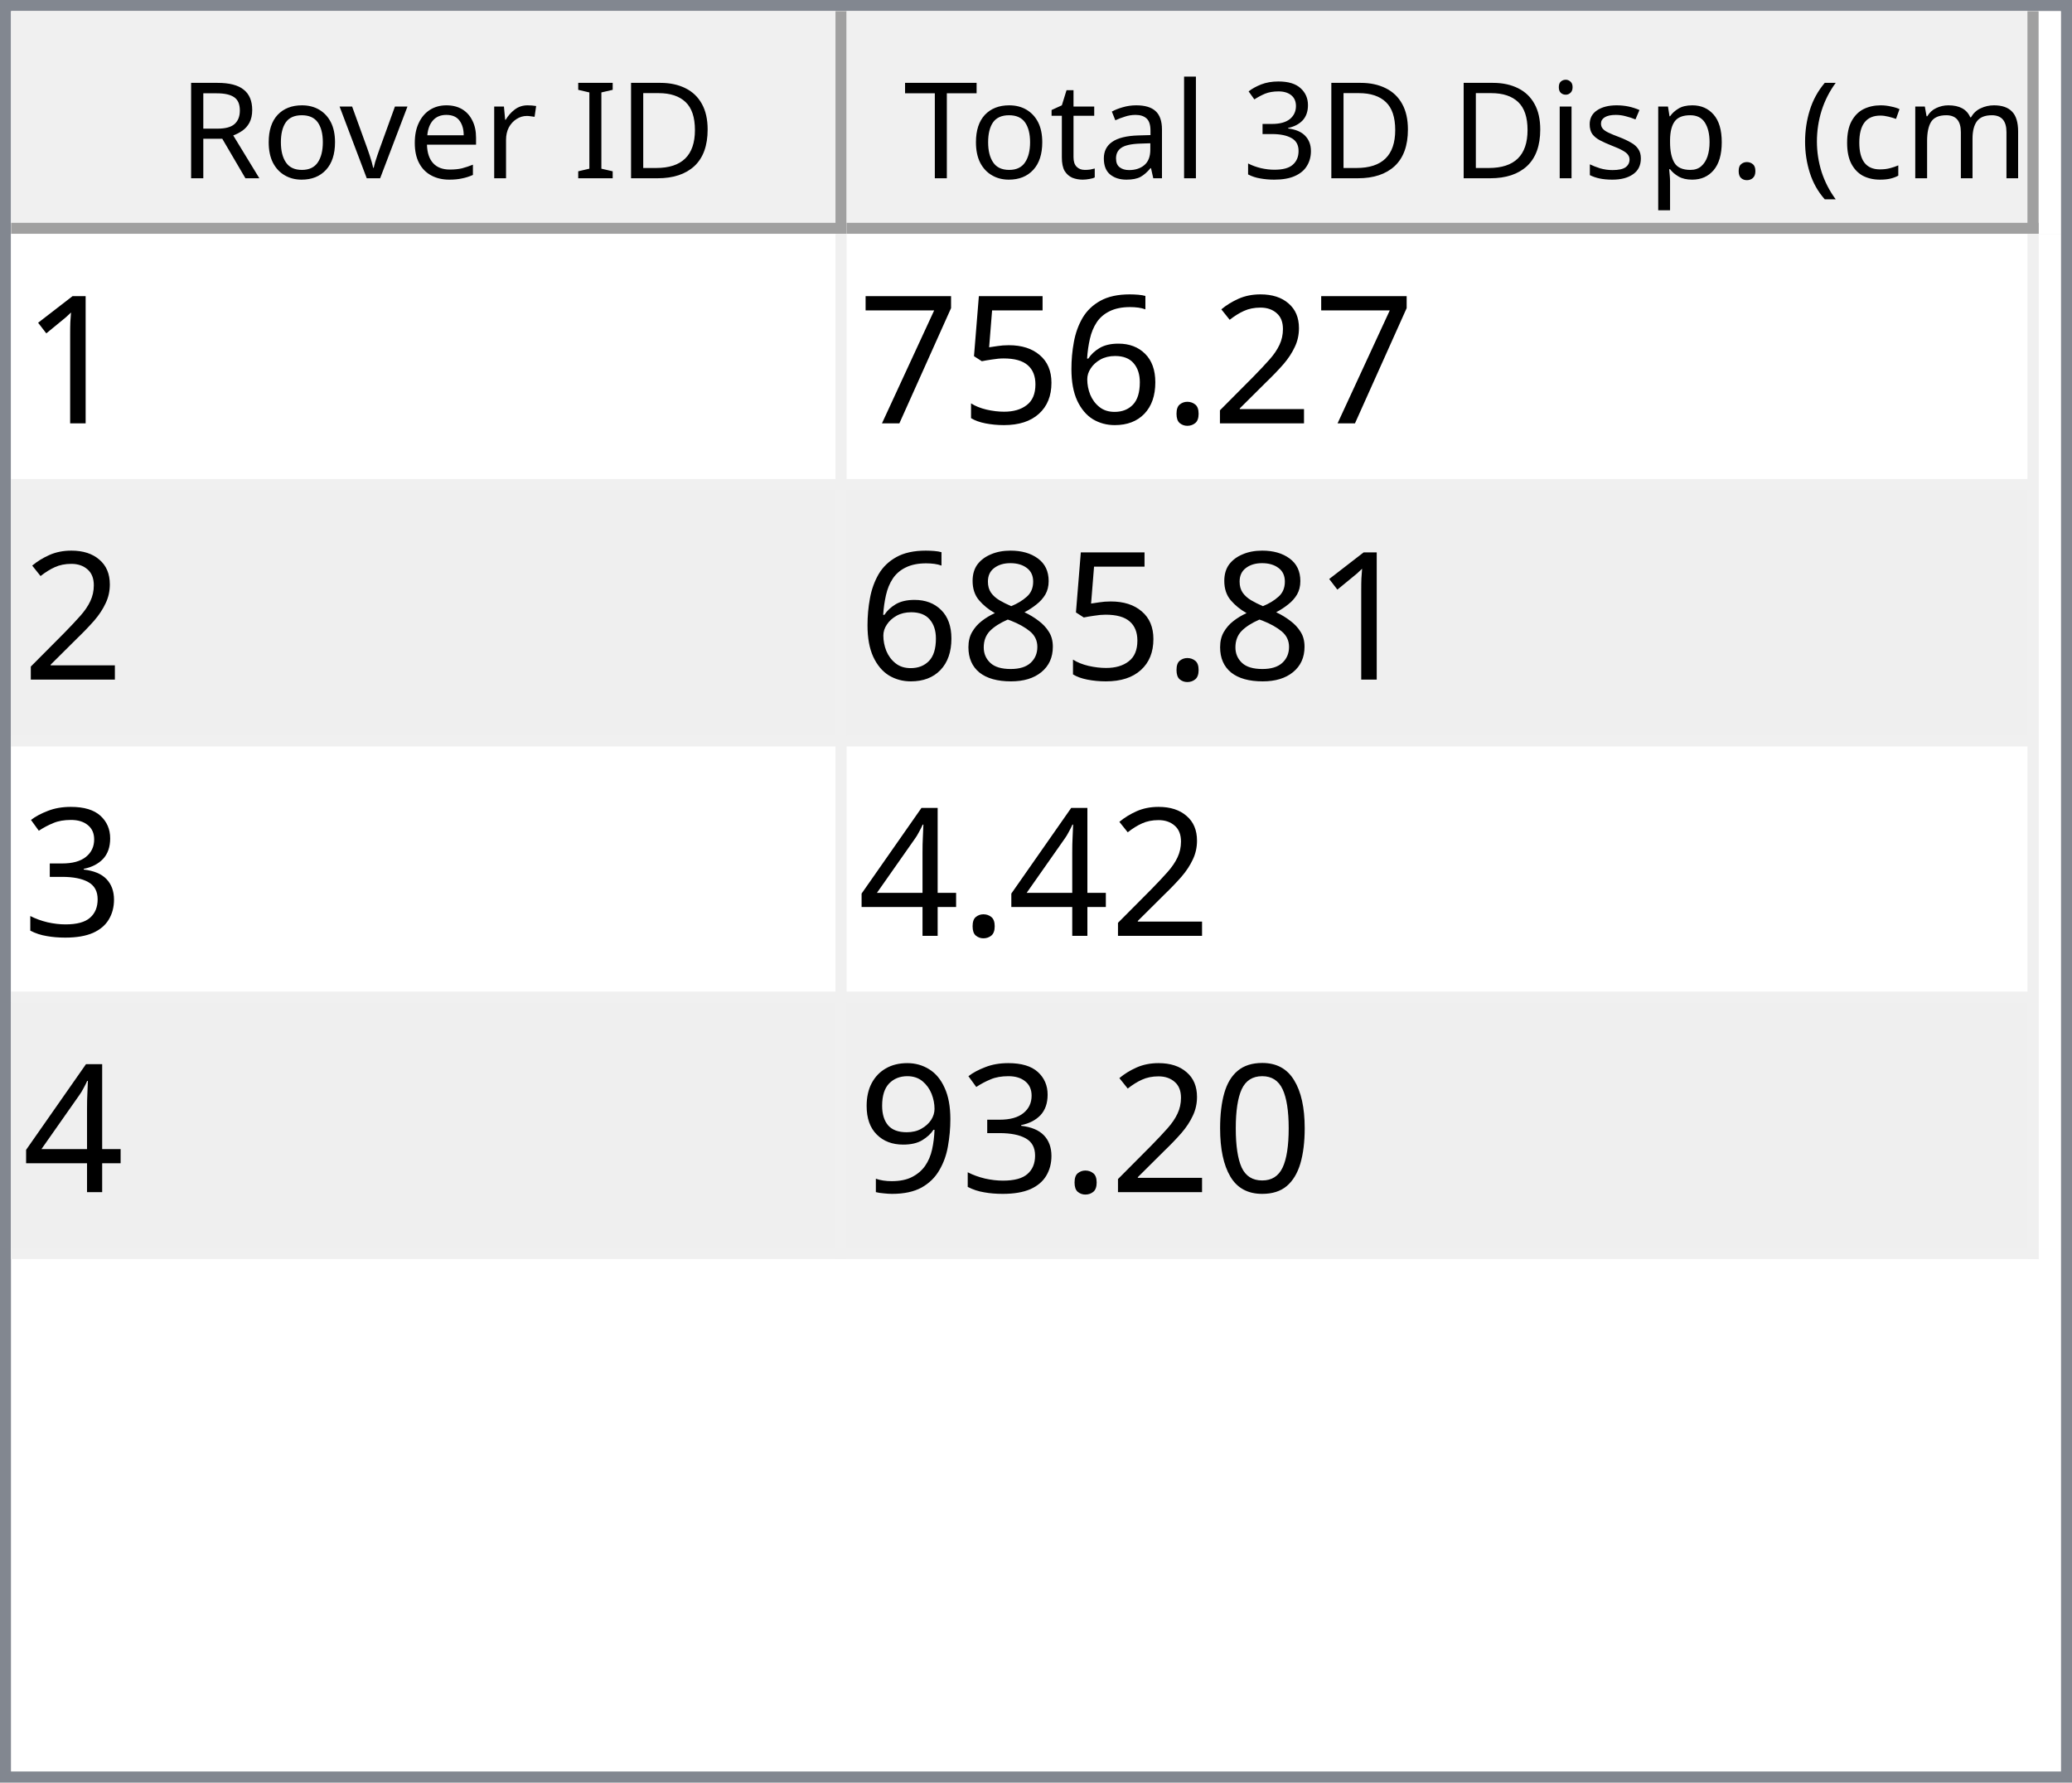
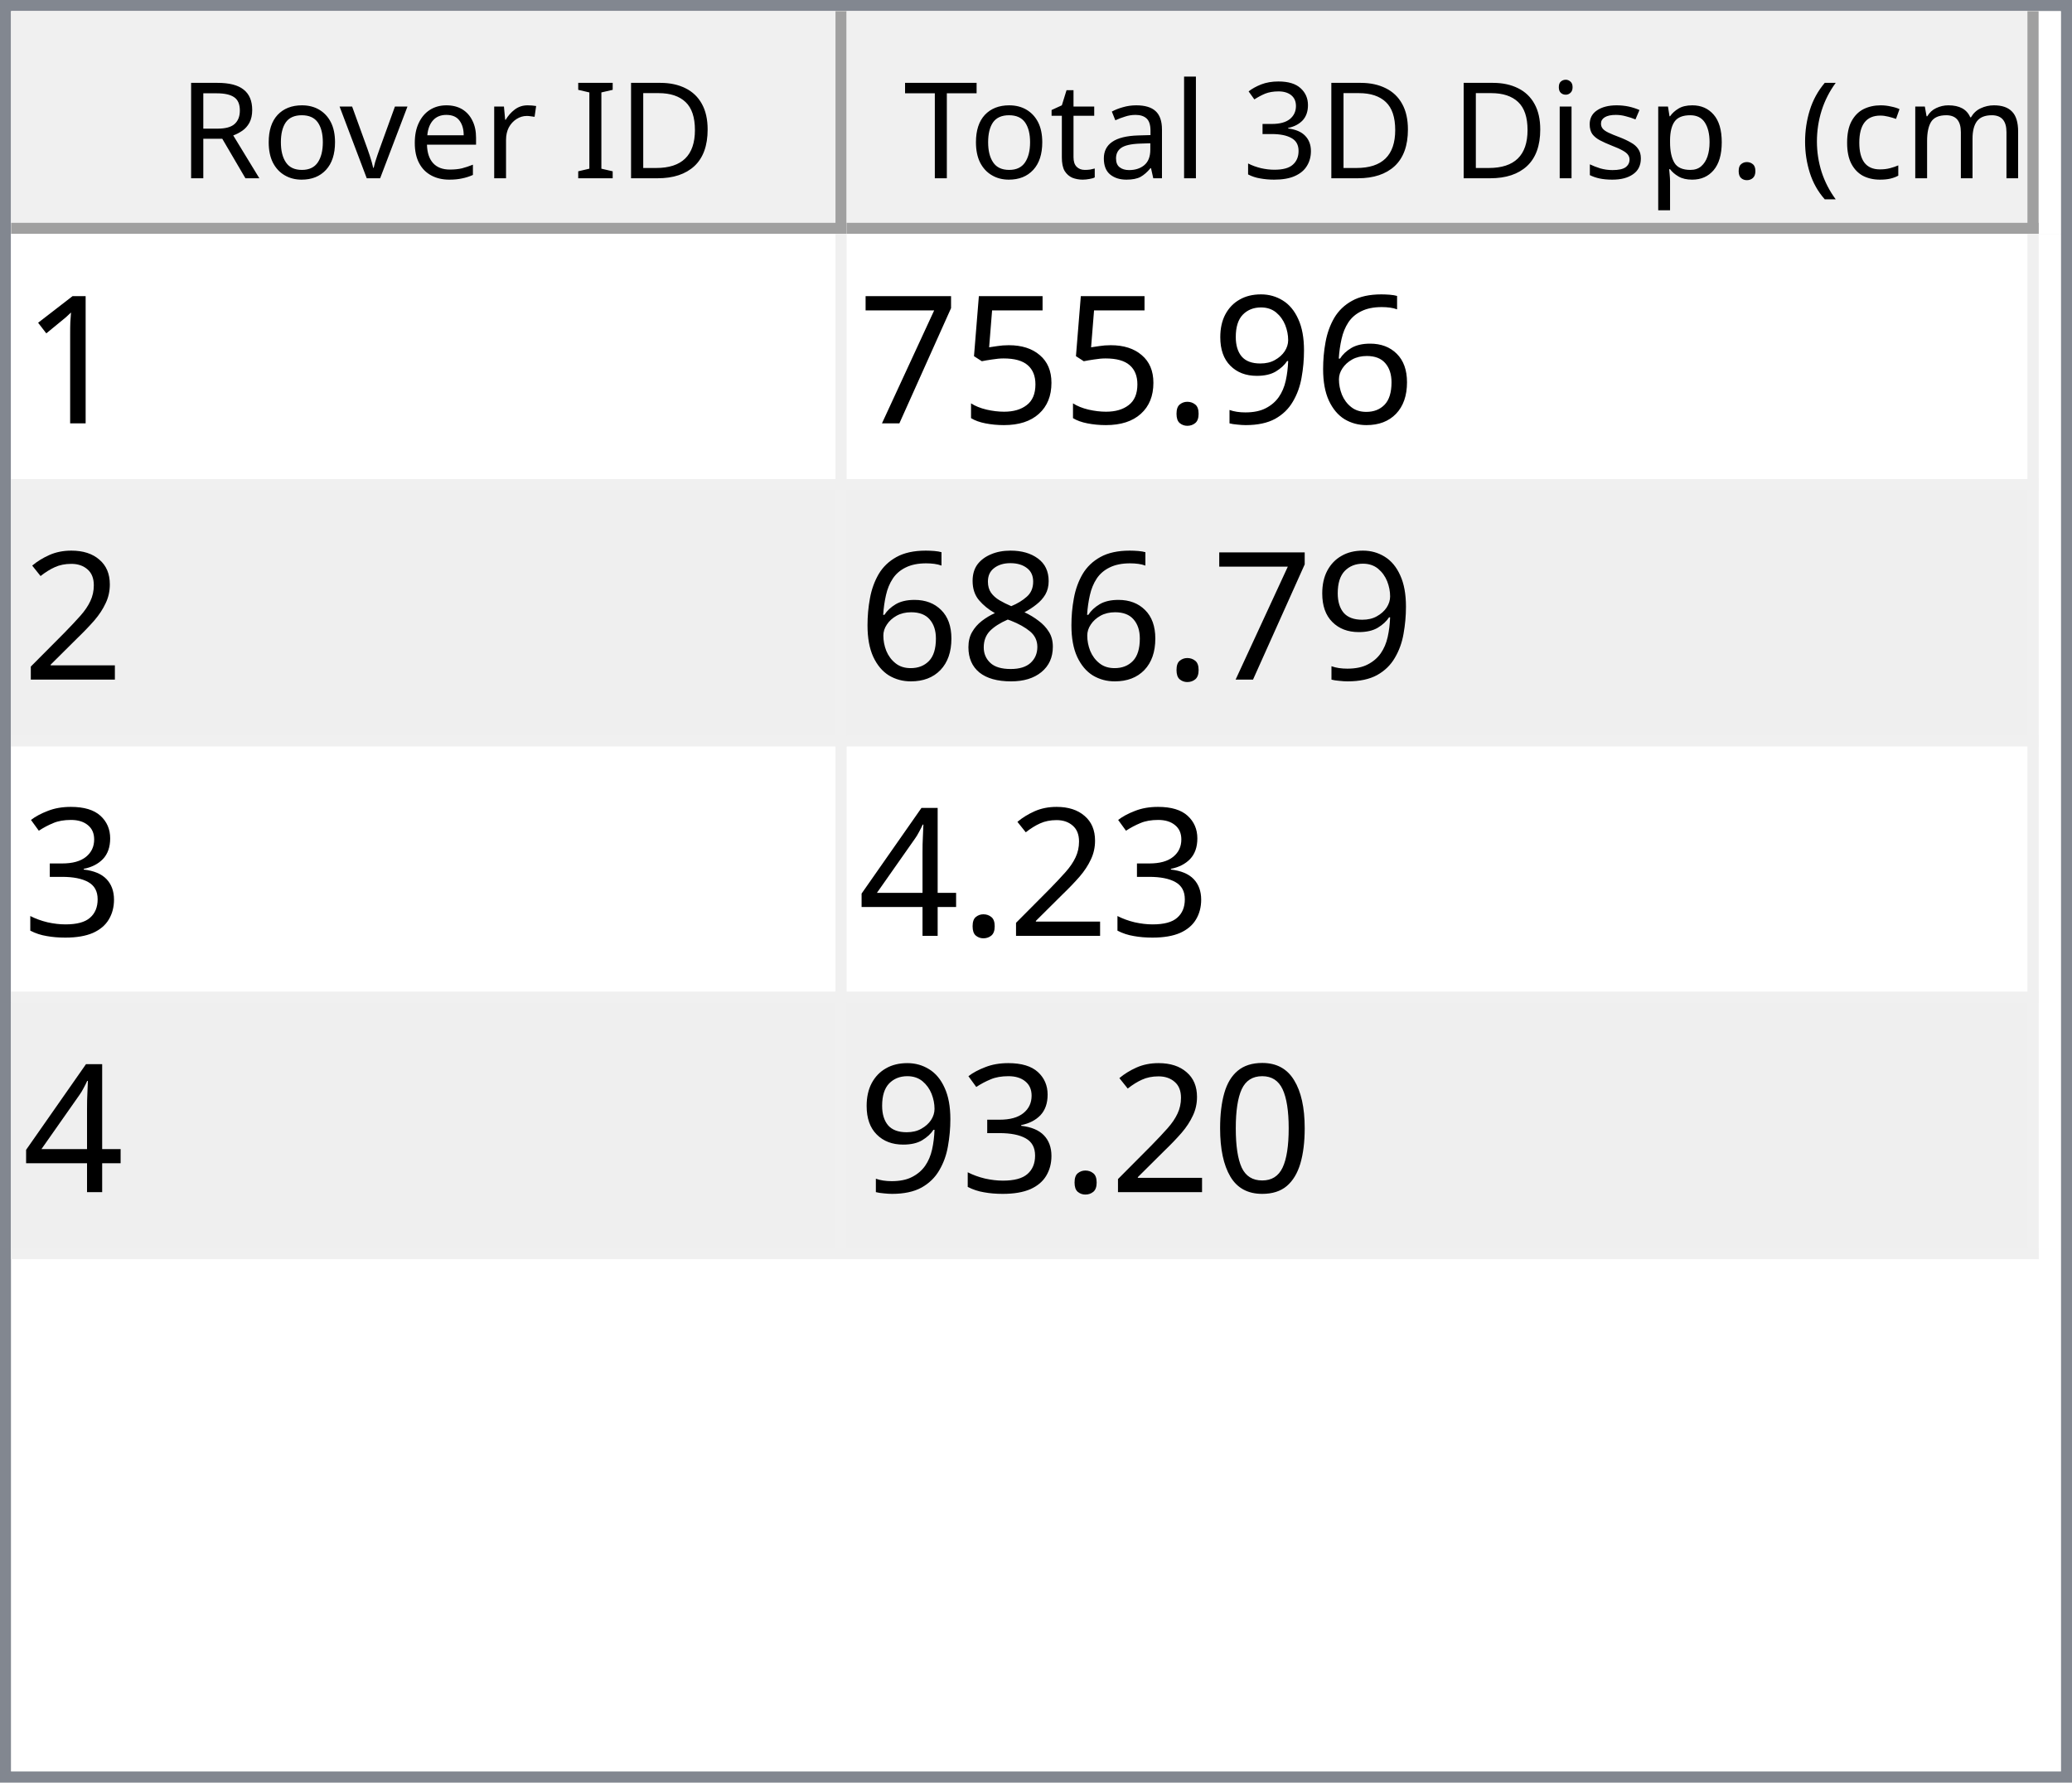
<svg xmlns="http://www.w3.org/2000/svg" style="fill-opacity:1; color-rendering:auto; color-interpolation:auto; text-rendering:auto; stroke:black; stroke-linecap:square; stroke-miterlimit:10; shape-rendering:auto; stroke-opacity:1; fill:black; stroke-dasharray:none; font-weight:normal; stroke-width:1; font-family:'Dialog'; font-style:normal; stroke-linejoin:miter; font-size:12px; stroke-dashoffset:0; image-rendering:auto;" width="186" height="160">
  <defs id="genericDefs" />
  <g>
    <defs id="defs1">
      <clipPath clipPathUnits="userSpaceOnUse" id="clipPath1">
        <path d="M0 0 L186 0 L186 160 L0 160 L0 0 Z" />
      </clipPath>
      <clipPath clipPathUnits="userSpaceOnUse" id="clipPath2">
        <path d="M0 0 L0 160 L186 160 L186 0 Z" />
      </clipPath>
      <clipPath clipPathUnits="userSpaceOnUse" id="clipPath3">
        <path d="M0 0 L0 20 L184 20 L184 0 Z" />
      </clipPath>
      <clipPath clipPathUnits="userSpaceOnUse" id="clipPath4">
        <path d="M0 0 L0 20 L75 20 L75 0 Z" />
      </clipPath>
      <clipPath clipPathUnits="userSpaceOnUse" id="clipPath5">
        <path d="M1 1 L1 19 L74 19 L74 1 Z" />
      </clipPath>
      <clipPath clipPathUnits="userSpaceOnUse" id="clipPath6">
        <path d="M0 0 L0 18 L73 18 L73 0 Z" />
      </clipPath>
      <clipPath clipPathUnits="userSpaceOnUse" id="clipPath7">
        <path d="M-0.5 -0.5 L-0.5 19.5 L74.5 19.5 L74.5 -0.5 Z" />
      </clipPath>
      <clipPath clipPathUnits="userSpaceOnUse" id="clipPath8">
        <path d="M0 0 L0 20 L107 20 L107 0 Z" />
      </clipPath>
      <clipPath clipPathUnits="userSpaceOnUse" id="clipPath9">
        <path d="M1 1 L1 19 L106 19 L106 1 Z" />
      </clipPath>
      <clipPath clipPathUnits="userSpaceOnUse" id="clipPath10">
        <path d="M0 0 L0 18 L105 18 L105 0 Z" />
      </clipPath>
      <clipPath clipPathUnits="userSpaceOnUse" id="clipPath11">
        <path d="M-0.5 -0.5 L-0.5 19.5 L106.5 19.5 L106.5 -0.5 Z" />
      </clipPath>
      <clipPath clipPathUnits="userSpaceOnUse" id="clipPath12">
        <path d="M0 0 L0 138 L184 138 L184 0 Z" />
      </clipPath>
      <clipPath clipPathUnits="userSpaceOnUse" id="clipPath13">
        <path d="M0 0 L0 92 L182 92 L182 0 Z" />
      </clipPath>
      <clipPath clipPathUnits="userSpaceOnUse" id="clipPath14">
        <path d="M-0.5 -0.5 L-0.5 91.5 L181.5 91.5 L181.5 -0.5 Z" />
      </clipPath>
      <clipPath clipPathUnits="userSpaceOnUse" id="clipPath15">
        <path d="M0 0 L0 22 L74 22 L74 0 Z" />
      </clipPath>
      <clipPath clipPathUnits="userSpaceOnUse" id="clipPath16">
        <path d="M0 0 L0 22 L106 22 L106 0 Z" />
      </clipPath>
      <font horiz-adv-x="64.551" id="font1">
        <font-face ascent="107.91" descent="25.098" units-per-em="100" style="font-style:normal; font-family:Segoe UI; font-weight:normal;" />
        <missing-glyph horiz-adv-x="64.551" d="M8.109 0 L8.109 68.266 L56.453 68.266 L56.453 0 L8.109 0 ZM15.328 7.234 L49.219 7.234 L49.219 61.031 L15.328 61.031 L15.328 7.234 Z" />
        <glyph unicode="D" horiz-adv-x="70.117" d="M9.188 0 L9.188 70.016 L28.516 70.016 Q65.531 70.016 65.531 35.891 Q65.531 19.672 55.25 9.836 Q44.969 0 27.734 0 L9.188 0 ZM17.391 62.594 L17.391 7.422 L27.828 7.422 Q41.609 7.422 49.273 14.797 Q56.938 22.172 56.938 35.688 Q56.938 62.594 28.328 62.594 L17.391 62.594 Z" />
        <glyph unicode="I" horiz-adv-x="26.611" d="M17.391 0 L9.188 0 L9.188 70.016 L17.391 70.016 L17.391 0 Z" />
        <glyph unicode=" " horiz-adv-x="27.393" d="" />
        <glyph unicode="r" horiz-adv-x="34.766" d="M34.188 41.891 Q32.078 43.5 28.125 43.5 Q23 43.5 19.555 38.672 Q16.109 33.844 16.109 25.484 L16.109 0 L8.109 0 L8.109 50 L16.109 50 L16.109 39.703 L16.312 39.703 Q18.016 44.969 21.531 47.922 Q25.047 50.875 29.391 50.875 Q32.516 50.875 34.188 50.203 L34.188 41.891 Z" />
        <glyph unicode="e" horiz-adv-x="52.295" d="M48.297 23 L12.984 23 Q13.188 14.656 17.484 10.109 Q21.781 5.562 29.297 5.562 Q37.75 5.562 44.828 11.141 L44.828 3.609 Q38.234 -1.172 27.391 -1.172 Q16.797 -1.172 10.742 5.641 Q4.688 12.453 4.688 24.812 Q4.688 36.469 11.305 43.82 Q17.922 51.172 27.734 51.172 Q37.547 51.172 42.922 44.828 Q48.297 38.484 48.297 27.203 L48.297 23 ZM40.094 29.781 Q40.047 36.719 36.75 40.578 Q33.453 44.438 27.594 44.438 Q21.922 44.438 17.969 40.383 Q14.016 36.328 13.094 29.781 L40.094 29.781 Z" />
        <glyph unicode="v" horiz-adv-x="47.9" d="M47.406 50 L27.484 0 L19.625 0 L0.688 50 L9.469 50 L22.172 13.672 Q23.578 9.672 23.922 6.688 L24.125 6.688 Q24.609 10.453 25.688 13.484 L38.969 50 L47.406 50 Z" />
        <glyph unicode="o" horiz-adv-x="58.594" d="M29 -1.172 Q17.922 -1.172 11.305 5.836 Q4.688 12.844 4.688 24.422 Q4.688 37.016 11.57 44.094 Q18.453 51.172 30.172 51.172 Q41.359 51.172 47.633 44.289 Q53.906 37.406 53.906 25.203 Q53.906 13.234 47.141 6.031 Q40.375 -1.172 29 -1.172 ZM29.594 44.438 Q21.875 44.438 17.383 39.188 Q12.891 33.938 12.891 24.703 Q12.891 15.828 17.43 10.695 Q21.969 5.562 29.594 5.562 Q37.359 5.562 41.531 10.594 Q45.703 15.625 45.703 24.906 Q45.703 34.281 41.531 39.359 Q37.359 44.438 29.594 44.438 Z" />
        <glyph unicode="R" horiz-adv-x="59.814" d="M59.375 0 L49.609 0 L37.891 19.625 Q36.281 22.359 34.766 24.289 Q33.25 26.219 31.664 27.438 Q30.078 28.656 28.25 29.219 Q26.422 29.781 24.125 29.781 L17.391 29.781 L17.391 0 L9.188 0 L9.188 70.016 L30.078 70.016 Q34.672 70.016 38.555 68.867 Q42.438 67.719 45.289 65.375 Q48.141 63.031 49.758 59.547 Q51.375 56.062 51.375 51.375 Q51.375 47.703 50.273 44.656 Q49.172 41.609 47.148 39.211 Q45.125 36.812 42.266 35.133 Q39.406 33.453 35.844 32.516 L35.844 32.328 Q37.594 31.547 38.891 30.547 Q40.188 29.547 41.359 28.18 Q42.531 26.812 43.68 25.078 Q44.828 23.344 46.234 21.047 L59.375 0 ZM17.391 62.594 L17.391 37.203 L28.516 37.203 Q31.594 37.203 34.203 38.133 Q36.812 39.062 38.719 40.797 Q40.625 42.531 41.703 45.047 Q42.781 47.562 42.781 50.688 Q42.781 56.297 39.141 59.445 Q35.5 62.594 28.609 62.594 L17.391 62.594 Z" />
        <glyph unicode=")" horiz-adv-x="30.176" d="M8.297 -15.922 L1.172 -15.922 Q16.406 2.344 16.406 26.812 Q16.406 51.469 1.078 70.016 L8.297 70.016 Q23.531 52.156 23.531 26.703 Q23.531 1.375 8.297 -15.922 Z" />
        <glyph unicode="m" horiz-adv-x="86.133" d="M79.109 0 L71.094 0 L71.094 28.719 Q71.094 37.016 68.531 40.727 Q65.969 44.438 59.906 44.438 Q54.781 44.438 51.195 39.75 Q47.609 35.062 47.609 28.516 L47.609 0 L39.594 0 L39.594 29.688 Q39.594 44.438 28.219 44.438 Q22.953 44.438 19.531 40.016 Q16.109 35.594 16.109 28.516 L16.109 0 L8.109 0 L8.109 50 L16.109 50 L16.109 42.094 L16.312 42.094 Q21.625 51.172 31.844 51.172 Q36.969 51.172 40.773 48.312 Q44.578 45.453 46 40.828 Q51.562 51.172 62.594 51.172 Q79.109 51.172 79.109 30.812 L79.109 0 Z" />
        <glyph unicode="c" horiz-adv-x="46.191" d="M42.188 2.297 Q36.422 -1.172 28.516 -1.172 Q17.828 -1.172 11.258 5.789 Q4.688 12.75 4.688 23.828 Q4.688 36.188 11.766 43.68 Q18.844 51.172 30.672 51.172 Q37.25 51.172 42.281 48.734 L42.281 40.531 Q36.719 44.438 30.375 44.438 Q22.703 44.438 17.797 38.945 Q12.891 33.453 12.891 24.516 Q12.891 15.719 17.508 10.641 Q22.125 5.562 29.891 5.562 Q36.422 5.562 42.188 9.906 L42.188 2.297 Z" />
        <glyph unicode="(" horiz-adv-x="30.176" d="M29.109 -15.922 L21.969 -15.922 Q6.844 1.375 6.844 26.703 Q6.844 52.156 21.969 70.016 L29.203 70.016 Q13.875 51.469 13.875 26.812 Q13.875 2.344 29.109 -15.922 Z" />
        <glyph unicode="." horiz-adv-x="21.68" d="M10.891 -1.078 Q8.641 -1.078 7.055 0.539 Q5.469 2.156 5.469 4.391 Q5.469 6.641 7.055 8.273 Q8.641 9.906 10.891 9.906 Q13.188 9.906 14.797 8.273 Q16.406 6.641 16.406 4.391 Q16.406 2.156 14.797 0.539 Q13.188 -1.078 10.891 -1.078 Z" />
        <glyph unicode="p" horiz-adv-x="58.789" d="M16.312 7.234 L16.109 7.234 L16.109 -23 L8.109 -23 L8.109 50 L16.109 50 L16.109 41.219 L16.312 41.219 Q22.219 51.172 33.594 51.172 Q43.266 51.172 48.688 44.461 Q54.109 37.75 54.109 26.469 Q54.109 13.922 48 6.375 Q41.891 -1.172 31.297 -1.172 Q21.578 -1.172 16.312 7.234 ZM16.109 27.391 L16.109 20.406 Q16.109 14.203 20.141 9.883 Q24.172 5.562 30.375 5.562 Q37.641 5.562 41.773 11.133 Q45.906 16.703 45.906 26.609 Q45.906 34.969 42.047 39.703 Q38.188 44.438 31.594 44.438 Q24.609 44.438 20.359 39.578 Q16.109 34.719 16.109 27.391 Z" />
        <glyph unicode="s" horiz-adv-x="42.432" d="M5.078 1.812 L5.078 10.406 Q11.625 5.562 19.484 5.562 Q30.031 5.562 30.031 12.594 Q30.031 14.594 29.125 15.992 Q28.219 17.391 26.68 18.461 Q25.141 19.531 23.07 20.383 Q21 21.234 18.609 22.172 Q15.281 23.484 12.766 24.828 Q10.25 26.172 8.57 27.859 Q6.891 29.547 6.031 31.695 Q5.172 33.844 5.172 36.719 Q5.172 40.234 6.789 42.945 Q8.406 45.656 11.086 47.484 Q13.766 49.312 17.211 50.242 Q20.656 51.172 24.312 51.172 Q30.812 51.172 35.938 48.922 L35.938 40.828 Q30.422 44.438 23.25 44.438 Q21 44.438 19.195 43.922 Q17.391 43.406 16.094 42.477 Q14.797 41.547 14.086 40.258 Q13.375 38.969 13.375 37.406 Q13.375 35.453 14.086 34.133 Q14.797 32.812 16.164 31.789 Q17.531 30.766 19.484 29.938 Q21.438 29.109 23.922 28.125 Q27.25 26.859 29.883 25.516 Q32.516 24.172 34.375 22.484 Q36.234 20.797 37.234 18.602 Q38.234 16.406 38.234 13.375 Q38.234 9.672 36.602 6.938 Q34.969 4.203 32.234 2.398 Q29.5 0.594 25.93 -0.289 Q22.359 -1.172 18.453 -1.172 Q10.75 -1.172 5.078 1.812 Z" />
        <glyph unicode="i" horiz-adv-x="24.219" d="M12.203 62.703 Q10.062 62.703 8.547 64.164 Q7.031 65.625 7.031 67.875 Q7.031 70.125 8.547 71.609 Q10.062 73.094 12.203 73.094 Q14.406 73.094 15.945 71.609 Q17.484 70.125 17.484 67.875 Q17.484 65.719 15.945 64.211 Q14.406 62.703 12.203 62.703 ZM16.109 0 L8.109 0 L8.109 50 L16.109 50 L16.109 0 Z" />
        <glyph unicode="3" horiz-adv-x="53.906" d="M46.531 19.828 Q46.531 15.094 44.75 11.211 Q42.969 7.328 39.719 4.57 Q36.469 1.812 31.93 0.297 Q27.391 -1.219 21.922 -1.219 Q11.922 -1.219 6 2.594 L6 11.188 Q13.094 5.609 22.219 5.609 Q25.875 5.609 28.828 6.539 Q31.781 7.469 33.906 9.227 Q36.031 10.984 37.18 13.477 Q38.328 15.969 38.328 19.094 Q38.328 32.812 18.797 32.812 L12.984 32.812 L12.984 39.594 L18.5 39.594 Q35.797 39.594 35.797 52.484 Q35.797 64.406 22.609 64.406 Q15.188 64.406 8.688 59.422 L8.688 67.188 Q15.375 71.188 24.609 71.188 Q29 71.188 32.57 69.969 Q36.141 68.75 38.68 66.555 Q41.219 64.359 42.609 61.281 Q44 58.203 44 54.5 Q44 40.672 30.031 36.719 L30.031 36.531 Q33.594 36.141 36.625 34.797 Q39.656 33.453 41.852 31.305 Q44.047 29.156 45.289 26.25 Q46.531 23.344 46.531 19.828 Z" />
        <glyph unicode="l" horiz-adv-x="24.219" d="M16.109 0 L8.109 0 L8.109 74.031 L16.109 74.031 L16.109 0 Z" />
        <glyph unicode="a" horiz-adv-x="50.879" d="M43.891 0 L35.891 0 L35.891 7.812 L35.688 7.812 Q30.469 -1.172 20.312 -1.172 Q12.844 -1.172 8.617 2.781 Q4.391 6.734 4.391 13.281 Q4.391 27.297 20.906 29.594 L35.891 31.688 Q35.891 44.438 25.594 44.438 Q16.547 44.438 9.281 38.281 L9.281 46.484 Q16.656 51.172 26.266 51.172 Q43.891 51.172 43.891 32.516 L43.891 0 ZM35.891 25.297 L23.828 23.641 Q18.266 22.859 15.43 20.875 Q12.594 18.891 12.594 13.875 Q12.594 10.203 15.211 7.883 Q17.828 5.562 22.172 5.562 Q28.125 5.562 32.008 9.742 Q35.891 13.922 35.891 20.312 L35.891 25.297 Z" />
        <glyph unicode="t" horiz-adv-x="33.887" d="M31.297 0.484 Q28.469 -1.078 23.828 -1.078 Q10.688 -1.078 10.688 13.578 L10.688 43.172 L2.094 43.172 L2.094 50 L10.688 50 L10.688 62.203 L18.703 64.797 L18.703 50 L31.297 50 L31.297 43.172 L18.703 43.172 L18.703 14.984 Q18.703 9.969 20.414 7.82 Q22.125 5.672 26.078 5.672 Q29.109 5.672 31.297 7.328 L31.297 0.484 Z" />
        <glyph unicode="T" horiz-adv-x="52.393" d="M50.594 62.594 L30.375 62.594 L30.375 0 L22.172 0 L22.172 62.594 L2 62.594 L2 70.016 L50.594 70.016 L50.594 62.594 Z" />
      </font>
      <font horiz-adv-x="75.0" id="font2">
        <font-face ascent="100.537" descent="21.973" units-per-em="100" style="font-style:normal; font-family:sans-serif; font-weight:normal;" />
        <missing-glyph horiz-adv-x="75.0" d="M12.5 0 L12.5 62.5 L62.5 62.5 L62.5 0 L12.5 0 ZM14.062 1.562 L60.938 1.562 L60.938 60.938 L14.062 60.938 L14.062 1.562 Z" />
        <glyph unicode="1" horiz-adv-x="55.615" d="M37.25 0 L28.469 0 L28.469 56 Q25.297 52.984 20.141 49.953 Q14.984 46.922 10.891 45.406 L10.891 53.906 Q18.266 57.375 23.781 62.305 Q29.297 67.234 31.594 71.875 L37.25 71.875 L37.25 0 Z" />
-         <glyph unicode="2" horiz-adv-x="55.615" d="M50.344 8.453 L50.344 0 L3.031 0 Q2.938 3.172 4.047 6.109 Q5.859 10.938 9.836 15.625 Q13.812 20.312 21.344 26.469 Q33.016 36.031 37.117 41.625 Q41.219 47.219 41.219 52.203 Q41.219 57.422 37.477 61.008 Q33.734 64.594 27.734 64.594 Q21.391 64.594 17.578 60.789 Q13.766 56.984 13.719 50.25 L4.688 51.172 Q5.609 61.281 11.664 66.578 Q17.719 71.875 27.938 71.875 Q38.234 71.875 44.242 66.164 Q50.25 60.453 50.25 52 Q50.25 47.703 48.492 43.555 Q46.734 39.406 42.656 34.812 Q38.578 30.219 29.109 22.219 Q21.188 15.578 18.945 13.211 Q16.703 10.844 15.234 8.453 L50.344 8.453 Z" />
+         <glyph unicode="6" horiz-adv-x="55.615" d="M49.75 54.047 L41.016 53.375 Q39.844 58.547 37.703 60.891 Q34.125 64.656 28.906 64.656 Q24.703 64.656 21.531 62.312 Q17.391 59.281 14.992 53.469 Q12.594 47.656 12.5 36.922 Q15.672 41.75 20.266 44.094 Q24.859 46.438 29.891 46.438 Q38.672 46.438 44.852 39.969 Q51.031 33.5 51.031 23.25 Q51.031 16.5 48.125 10.719 Q45.219 4.938 40.141 1.859 Q35.062 -1.219 28.609 -1.219 Q17.625 -1.219 10.695 6.859 Q3.766 14.938 3.766 33.5 Q3.766 54.25 11.422 63.672 Q18.109 71.875 29.438 71.875 Q37.891 71.875 43.289 67.141 Q48.688 62.406 49.75 54.047 ZM13.875 23.188 Q13.875 18.656 15.797 14.508 Q17.719 10.359 21.188 8.18 Q24.656 6 28.469 6 Q34.031 6 38.039 10.492 Q42.047 14.984 42.047 22.703 Q42.047 30.125 38.086 34.398 Q34.125 38.672 28.125 38.672 Q22.172 38.672 18.023 34.398 Q13.875 30.125 13.875 23.188 Z" />
+         <glyph unicode="9" horiz-adv-x="55.615" d="M5.469 16.547 L13.922 17.328 Q14.984 11.375 18.016 8.688 Q21.047 6 25.781 6 Q29.828 6 32.883 7.859 Q35.938 9.719 37.891 12.82 Q39.844 15.922 41.164 21.195 Q42.484 26.469 42.484 31.938 Q42.484 32.516 42.438 33.688 Q39.797 29.5 35.234 26.883 Q30.672 24.266 25.344 24.266 Q16.453 24.266 10.305 30.711 Q4.156 37.156 4.156 47.703 Q4.156 58.594 10.578 65.234 Q17 71.875 26.656 71.875 Q33.641 71.875 39.43 68.117 Q45.219 64.359 48.219 57.398 Q51.219 50.438 51.219 37.25 Q51.219 23.531 48.242 15.406 Q45.266 7.281 39.383 3.031 Q33.5 -1.219 25.594 -1.219 Q17.188 -1.219 11.867 3.445 Q6.547 8.109 5.469 16.547 ZM41.453 48.141 Q41.453 55.719 37.43 60.156 Q33.406 64.594 27.734 64.594 Q21.875 64.594 17.531 59.812 Q13.188 55.031 13.188 47.406 Q13.188 40.578 17.312 36.305 Q21.438 32.031 27.484 32.031 Q33.594 32.031 37.523 36.305 Q41.453 40.578 41.453 48.141 Z" />
        <glyph unicode="." horiz-adv-x="27.783" d="M9.078 0 L9.078 10.016 L19.094 10.016 L19.094 0 L9.078 0 Z" />
-         <glyph unicode="6" horiz-adv-x="55.615" d="M49.75 54.047 L41.016 53.375 Q39.844 58.547 37.703 60.891 Q34.125 64.656 28.906 64.656 Q24.703 64.656 21.531 62.312 Q17.391 59.281 14.992 53.469 Q12.594 47.656 12.5 36.922 Q15.672 41.75 20.266 44.094 Q24.859 46.438 29.891 46.438 Q38.672 46.438 44.852 39.969 Q51.031 33.5 51.031 23.25 Q51.031 16.5 48.125 10.719 Q45.219 4.938 40.141 1.859 Q35.062 -1.219 28.609 -1.219 Q17.625 -1.219 10.695 6.859 Q3.766 14.938 3.766 33.5 Q3.766 54.25 11.422 63.672 Q18.109 71.875 29.438 71.875 Q37.891 71.875 43.289 67.141 Q48.688 62.406 49.75 54.047 ZM13.875 23.188 Q13.875 18.656 15.797 14.508 Q17.719 10.359 21.188 8.18 Q24.656 6 28.469 6 Q34.031 6 38.039 10.492 Q42.047 14.984 42.047 22.703 Q42.047 30.125 38.086 34.398 Q34.125 38.672 28.125 38.672 Q22.172 38.672 18.023 34.398 Q13.875 30.125 13.875 23.188 Z" />
        <glyph unicode="5" horiz-adv-x="55.615" d="M4.156 18.75 L13.375 19.531 Q14.406 12.797 18.141 9.398 Q21.875 6 27.156 6 Q33.5 6 37.891 10.789 Q42.281 15.578 42.281 23.484 Q42.281 31 38.062 35.352 Q33.844 39.703 27 39.703 Q22.75 39.703 19.336 37.773 Q15.922 35.844 13.969 32.766 L5.719 33.844 L12.641 70.609 L48.25 70.609 L48.25 62.203 L19.672 62.203 L15.828 42.969 Q22.266 47.469 29.344 47.469 Q38.719 47.469 45.164 40.969 Q51.609 34.469 51.609 24.266 Q51.609 14.547 45.953 7.469 Q39.062 -1.219 27.156 -1.219 Q17.391 -1.219 11.211 4.25 Q5.031 9.719 4.156 18.75 Z" />
        <glyph unicode="7" horiz-adv-x="55.615" d="M4.734 62.203 L4.734 70.656 L51.078 70.656 L51.078 63.812 Q44.234 56.547 37.523 44.484 Q30.812 32.422 27.156 19.672 Q24.516 10.688 23.781 0 L14.75 0 Q14.891 8.453 18.062 20.414 Q21.234 32.375 27.172 43.484 Q33.109 54.594 39.797 62.203 L4.734 62.203 Z" />
+         <glyph unicode="2" horiz-adv-x="55.615" d="M50.344 8.453 L50.344 0 L3.031 0 Q2.938 3.172 4.047 6.109 Q5.859 10.938 9.836 15.625 Q13.812 20.312 21.344 26.469 Q33.016 36.031 37.117 41.625 Q41.219 47.219 41.219 52.203 Q41.219 57.422 37.477 61.008 Q33.734 64.594 27.734 64.594 Q21.391 64.594 17.578 60.789 Q13.766 56.984 13.719 50.25 L4.688 51.172 Q5.609 61.281 11.664 66.578 Q17.719 71.875 27.938 71.875 Q38.234 71.875 44.242 66.164 Q50.25 60.453 50.25 52 Q50.25 47.703 48.492 43.555 Q46.734 39.406 42.656 34.812 Q38.578 30.219 29.109 22.219 Q21.188 15.578 18.945 13.211 Q16.703 10.844 15.234 8.453 L50.344 8.453 Z" />
        <glyph unicode="8" horiz-adv-x="55.615" d="M17.672 38.812 Q12.203 40.828 9.57 44.539 Q6.938 48.25 6.938 53.422 Q6.938 61.234 12.555 66.555 Q18.172 71.875 27.484 71.875 Q36.859 71.875 42.578 66.43 Q48.297 60.984 48.297 53.172 Q48.297 48.188 45.68 44.508 Q43.062 40.828 37.75 38.812 Q44.344 36.672 47.781 31.883 Q51.219 27.094 51.219 20.453 Q51.219 11.281 44.727 5.031 Q38.234 -1.219 27.641 -1.219 Q17.047 -1.219 10.547 5.055 Q4.047 11.328 4.047 20.703 Q4.047 27.688 7.594 32.398 Q11.141 37.109 17.672 38.812 ZM15.922 53.719 Q15.922 48.641 19.195 45.414 Q22.469 42.188 27.688 42.188 Q32.766 42.188 36.016 45.383 Q39.266 48.578 39.266 53.219 Q39.266 58.062 35.914 61.359 Q32.562 64.656 27.594 64.656 Q22.562 64.656 19.242 61.43 Q15.922 58.203 15.922 53.719 ZM13.094 20.656 Q13.094 16.891 14.875 13.375 Q16.656 9.859 20.172 7.93 Q23.688 6 27.734 6 Q34.031 6 38.133 10.055 Q42.234 14.109 42.234 20.359 Q42.234 26.703 38.016 30.859 Q33.797 35.016 27.438 35.016 Q21.234 35.016 17.164 30.914 Q13.094 26.812 13.094 20.656 Z" />
        <glyph unicode="3" horiz-adv-x="55.615" d="M4.203 18.891 L12.984 20.062 Q14.5 12.594 18.141 9.297 Q21.781 6 27 6 Q33.203 6 37.477 10.297 Q41.75 14.594 41.75 20.953 Q41.75 27 37.797 30.93 Q33.844 34.859 27.734 34.859 Q25.25 34.859 21.531 33.891 L22.516 41.609 Q23.391 41.5 23.922 41.5 Q29.547 41.5 34.039 44.43 Q38.531 47.359 38.531 53.469 Q38.531 58.297 35.258 61.477 Q31.984 64.656 26.812 64.656 Q21.688 64.656 18.266 61.43 Q14.844 58.203 13.875 51.766 L5.078 53.328 Q6.688 62.156 12.398 67.016 Q18.109 71.875 26.609 71.875 Q32.469 71.875 37.398 69.359 Q42.328 66.844 44.945 62.5 Q47.562 58.156 47.562 53.266 Q47.562 48.641 45.07 44.828 Q42.578 41.016 37.703 38.766 Q44.047 37.312 47.562 32.695 Q51.078 28.078 51.078 21.141 Q51.078 11.766 44.242 5.25 Q37.406 -1.266 26.953 -1.266 Q17.531 -1.266 11.305 4.352 Q5.078 9.969 4.203 18.891 Z" />
        <glyph unicode="4" horiz-adv-x="55.615" d="M32.328 0 L32.328 17.141 L1.266 17.141 L1.266 25.203 L33.938 71.578 L41.109 71.578 L41.109 25.203 L50.781 25.203 L50.781 17.141 L41.109 17.141 L41.109 0 L32.328 0 ZM32.328 25.203 L32.328 57.469 L9.906 25.203 L32.328 25.203 Z" />
        <glyph unicode="0" horiz-adv-x="55.615" d="M4.156 35.297 Q4.156 48 6.766 55.742 Q9.375 63.484 14.523 67.68 Q19.672 71.875 27.484 71.875 Q33.25 71.875 37.594 69.555 Q41.938 67.234 44.773 62.867 Q47.609 58.5 49.219 52.227 Q50.828 45.953 50.828 35.297 Q50.828 22.703 48.242 14.969 Q45.656 7.234 40.508 3.008 Q35.359 -1.219 27.484 -1.219 Q17.141 -1.219 11.234 6.203 Q4.156 15.141 4.156 35.297 ZM13.188 35.297 Q13.188 17.672 17.312 11.836 Q21.438 6 27.484 6 Q33.547 6 37.672 11.859 Q41.797 17.719 41.797 35.297 Q41.797 52.984 37.672 58.789 Q33.547 64.594 27.391 64.594 Q21.344 64.594 17.719 59.469 Q13.188 52.938 13.188 35.297 Z" />
-         <glyph unicode="9" horiz-adv-x="55.615" d="M5.469 16.547 L13.922 17.328 Q14.984 11.375 18.016 8.688 Q21.047 6 25.781 6 Q29.828 6 32.883 7.859 Q35.938 9.719 37.891 12.82 Q39.844 15.922 41.164 21.195 Q42.484 26.469 42.484 31.938 Q42.484 32.516 42.438 33.688 Q39.797 29.5 35.234 26.883 Q30.672 24.266 25.344 24.266 Q16.453 24.266 10.305 30.711 Q4.156 37.156 4.156 47.703 Q4.156 58.594 10.578 65.234 Q17 71.875 26.656 71.875 Q33.641 71.875 39.43 68.117 Q45.219 64.359 48.219 57.398 Q51.219 50.438 51.219 37.25 Q51.219 23.531 48.242 15.406 Q45.266 7.281 39.383 3.031 Q33.5 -1.219 25.594 -1.219 Q17.188 -1.219 11.867 3.445 Q6.547 8.109 5.469 16.547 ZM41.453 48.141 Q41.453 55.719 37.43 60.156 Q33.406 64.594 27.734 64.594 Q21.875 64.594 17.531 59.812 Q13.188 55.031 13.188 47.406 Q13.188 40.578 17.312 36.305 Q21.438 32.031 27.484 32.031 Q33.594 32.031 37.523 36.305 Q41.453 40.578 41.453 48.141 Z" />
      </font>
    </defs>
    <g style="fill:white; stroke:white;">
      <rect x="0" y="0" width="186" style="clip-path:url(#clipPath1); stroke:none;" height="160" />
    </g>
    <g style="fill:white; text-rendering:optimizeSpeed; color-rendering:optimizeSpeed; image-rendering:optimizeSpeed; shape-rendering:crispEdges; stroke:white; color-interpolation:sRGB;">
      <rect x="0" width="186" height="160" y="0" style="stroke:none;" />
      <path style="stroke:none;" d="M0 160 L186 160 L186 0 L0 0 Z" />
    </g>
    <g style="fill:rgb(240,240,240); font-family:'Segoe UI'; stroke:rgb(240,240,240);">
      <rect x="0" y="0" width="186" style="clip-path:url(#clipPath2); stroke:none;" height="160" />
    </g>
    <g style="fill:rgb(130,135,144); font-family:'Segoe UI'; stroke:rgb(130,135,144);">
      <path d="M0 0 L186 0 L186 160 L0 160 L0 0 ZM1 1 L185 1 L185 159 L1 159 L1 1 Z" style="fill-rule:evenodd; clip-path:url(#clipPath2); stroke:none;" />
    </g>
    <g style="fill:white; font-family:'Segoe UI'; stroke:white;" transform="translate(1,1)">
      <rect x="0" y="0" width="184" style="clip-path:url(#clipPath3); stroke:none;" height="20" />
    </g>
    <g style="fill:rgb(240,240,240); font-family:'Segoe UI'; stroke:rgb(240,240,240);" transform="translate(1,1)">
      <rect x="0" y="0" width="75" style="clip-path:url(#clipPath4); stroke:none;" height="20" />
    </g>
    <g style="font-family:'Segoe UI';" transform="translate(2,2)">
      <text x="14" xml:space="preserve" y="14" style="clip-path:url(#clipPath6); stroke:none;">Rover ID</text>
    </g>
    <g style="fill:rgb(160,160,160); font-family:'Segoe UI'; stroke:rgb(160,160,160); stroke-linejoin:bevel;" transform="translate(1.5,1.5)">
      <line x1="74" x2="74" y1="0" style="fill:none; clip-path:url(#clipPath7);" y2="19" />
    </g>
    <g style="fill:rgb(160,160,160); font-family:'Segoe UI'; stroke:rgb(160,160,160); stroke-linejoin:bevel;" transform="matrix(1,0,0,1,1,1) translate(0.5,0.5)">
      <line x1="0" x2="74" y1="19" style="fill:none; clip-path:url(#clipPath7);" y2="19" />
    </g>
    <g style="fill:rgb(240,240,240); font-family:'Segoe UI'; stroke:rgb(240,240,240);" transform="translate(76,1)">
      <rect x="0" y="0" width="107" style="clip-path:url(#clipPath8); stroke:none;" height="20" />
    </g>
    <g style="font-family:'Segoe UI';" transform="translate(77,2)">
      <text x="1" xml:space="preserve" y="14" style="clip-path:url(#clipPath10); stroke:none;"> Total 3D Disp. (cm)</text>
    </g>
    <g style="fill:rgb(160,160,160); font-family:'Segoe UI'; stroke:rgb(160,160,160); stroke-linejoin:bevel;" transform="translate(76.5,1.5)">
      <line x1="106" x2="106" y1="0" style="fill:none; clip-path:url(#clipPath11);" y2="19" />
    </g>
    <g style="fill:rgb(160,160,160); font-family:'Segoe UI'; stroke:rgb(160,160,160); stroke-linejoin:bevel;" transform="matrix(1,0,0,1,76,1) translate(0.5,0.5)">
      <line x1="0" x2="106" y1="19" style="fill:none; clip-path:url(#clipPath11);" y2="19" />
    </g>
    <g style="fill:white; font-family:'Segoe UI'; stroke:white;" transform="translate(1,21)">
      <rect x="0" y="0" width="184" style="clip-path:url(#clipPath12); stroke:none;" height="138" />
    </g>
    <g style="fill:rgb(240,240,240); font-size:16px; font-family:sans-serif; stroke:rgb(240,240,240);" transform="translate(1,21)">
      <rect x="0" y="0" width="182" style="clip-path:url(#clipPath13); stroke:none;" height="92" />
      <line transform="translate(0.5,0.5)" x1="0" x2="181" y1="22" style="clip-path:url(#clipPath14); fill:none; stroke-linejoin:bevel;" y2="22" />
    </g>
    <g transform="matrix(1,0,0,1,1,21) translate(0.5,0.5)" style="fill:rgb(240,240,240); font-size:16px; font-family:sans-serif; stroke:rgb(240,240,240); stroke-linejoin:bevel;">
      <line x1="0" x2="181" y1="45" style="fill:none; clip-path:url(#clipPath14);" y2="45" />
    </g>
    <g transform="matrix(1,0,0,1,1,21) translate(0.5,0.5)" style="fill:rgb(240,240,240); font-size:16px; font-family:sans-serif; stroke:rgb(240,240,240); stroke-linejoin:bevel;">
      <line x1="0" x2="181" y1="68" style="fill:none; clip-path:url(#clipPath14);" y2="68" />
    </g>
    <g transform="matrix(1,0,0,1,1,21) translate(0.5,0.5)" style="fill:rgb(240,240,240); font-size:16px; font-family:sans-serif; stroke:rgb(240,240,240); stroke-linejoin:bevel;">
      <line x1="0" x2="181" y1="91" style="fill:none; clip-path:url(#clipPath14);" y2="91" />
    </g>
    <g transform="matrix(1,0,0,1,1,21) translate(0.5,0.5)" style="fill:rgb(240,240,240); font-size:16px; font-family:sans-serif; stroke:rgb(240,240,240); stroke-linejoin:bevel;">
      <line x1="74" x2="74" y1="0" style="fill:none; clip-path:url(#clipPath14);" y2="91" />
    </g>
    <g transform="matrix(1,0,0,1,1,21) translate(0.5,0.5)" style="fill:rgb(240,240,240); font-size:16px; font-family:sans-serif; stroke:rgb(240,240,240); stroke-linejoin:bevel;">
      <line x1="181" x2="181" y1="0" style="fill:none; clip-path:url(#clipPath14);" y2="91" />
    </g>
    <g style="fill:white; font-size:16px; font-family:sans-serif; stroke:white;" transform="matrix(1,0,0,1,1,21)">
      <rect x="0" y="0" width="74" style="clip-path:url(#clipPath15); stroke:none;" height="22" />
      <text x="1" y="17" style="fill:black; clip-path:url(#clipPath15); stroke:none;" xml:space="preserve">1</text>
    </g>
    <g style="fill:white; font-size:16px; font-family:sans-serif; stroke:white;" transform="matrix(1,0,0,1,1,21) translate(75,0)">
      <rect x="0" y="0" width="106" style="clip-path:url(#clipPath16); stroke:none;" height="22" />
-       <text x="1" y="17" style="fill:black; clip-path:url(#clipPath16); stroke:none;" xml:space="preserve">756.27</text>
+       <text x="1" y="17" style="fill:black; clip-path:url(#clipPath16); stroke:none;" xml:space="preserve">755.96</text>
    </g>
    <g style="fill:rgb(239,239,239); font-size:16px; font-family:sans-serif; stroke:rgb(239,239,239);" transform="matrix(1,0,0,1,1,21) translate(0,23)">
      <rect x="0" y="0" width="74" style="clip-path:url(#clipPath15); stroke:none;" height="22" />
      <text x="1" y="17" style="fill:black; clip-path:url(#clipPath15); stroke:none;" xml:space="preserve">2</text>
    </g>
    <g style="fill:rgb(239,239,239); font-size:16px; font-family:sans-serif; stroke:rgb(239,239,239);" transform="matrix(1,0,0,1,1,21) translate(75,23)">
      <rect x="0" y="0" width="106" style="clip-path:url(#clipPath16); stroke:none;" height="22" />
-       <text x="1" y="17" style="fill:black; clip-path:url(#clipPath16); stroke:none;" xml:space="preserve">685.81</text>
+       <text x="1" y="17" style="fill:black; clip-path:url(#clipPath16); stroke:none;" xml:space="preserve">686.79</text>
    </g>
    <g style="fill:white; font-size:16px; font-family:sans-serif; stroke:white;" transform="matrix(1,0,0,1,1,21) translate(0,46)">
      <rect x="0" y="0" width="74" style="clip-path:url(#clipPath15); stroke:none;" height="22" />
      <text x="1" y="17" style="fill:black; clip-path:url(#clipPath15); stroke:none;" xml:space="preserve">3</text>
    </g>
    <g style="fill:white; font-size:16px; font-family:sans-serif; stroke:white;" transform="matrix(1,0,0,1,1,21) translate(75,46)">
      <rect x="0" y="0" width="106" style="clip-path:url(#clipPath16); stroke:none;" height="22" />
-       <text x="1" y="17" style="fill:black; clip-path:url(#clipPath16); stroke:none;" xml:space="preserve">4.42</text>
+       <text x="1" y="17" style="fill:black; clip-path:url(#clipPath16); stroke:none;" xml:space="preserve">4.23</text>
    </g>
    <g style="fill:rgb(239,239,239); font-size:16px; font-family:sans-serif; stroke:rgb(239,239,239);" transform="matrix(1,0,0,1,1,21) translate(0,69)">
      <rect x="0" y="0" width="74" style="clip-path:url(#clipPath15); stroke:none;" height="22" />
      <text x="1" y="17" style="fill:black; clip-path:url(#clipPath15); stroke:none;" xml:space="preserve">4</text>
    </g>
    <g style="fill:rgb(239,239,239); font-size:16px; font-family:sans-serif; stroke:rgb(239,239,239);" transform="matrix(1,0,0,1,1,21) translate(75,69)">
      <rect x="0" y="0" width="106" style="clip-path:url(#clipPath16); stroke:none;" height="22" />
      <text x="1" y="17" style="fill:black; clip-path:url(#clipPath16); stroke:none;" xml:space="preserve">93.20</text>
    </g>
  </g>
</svg>
